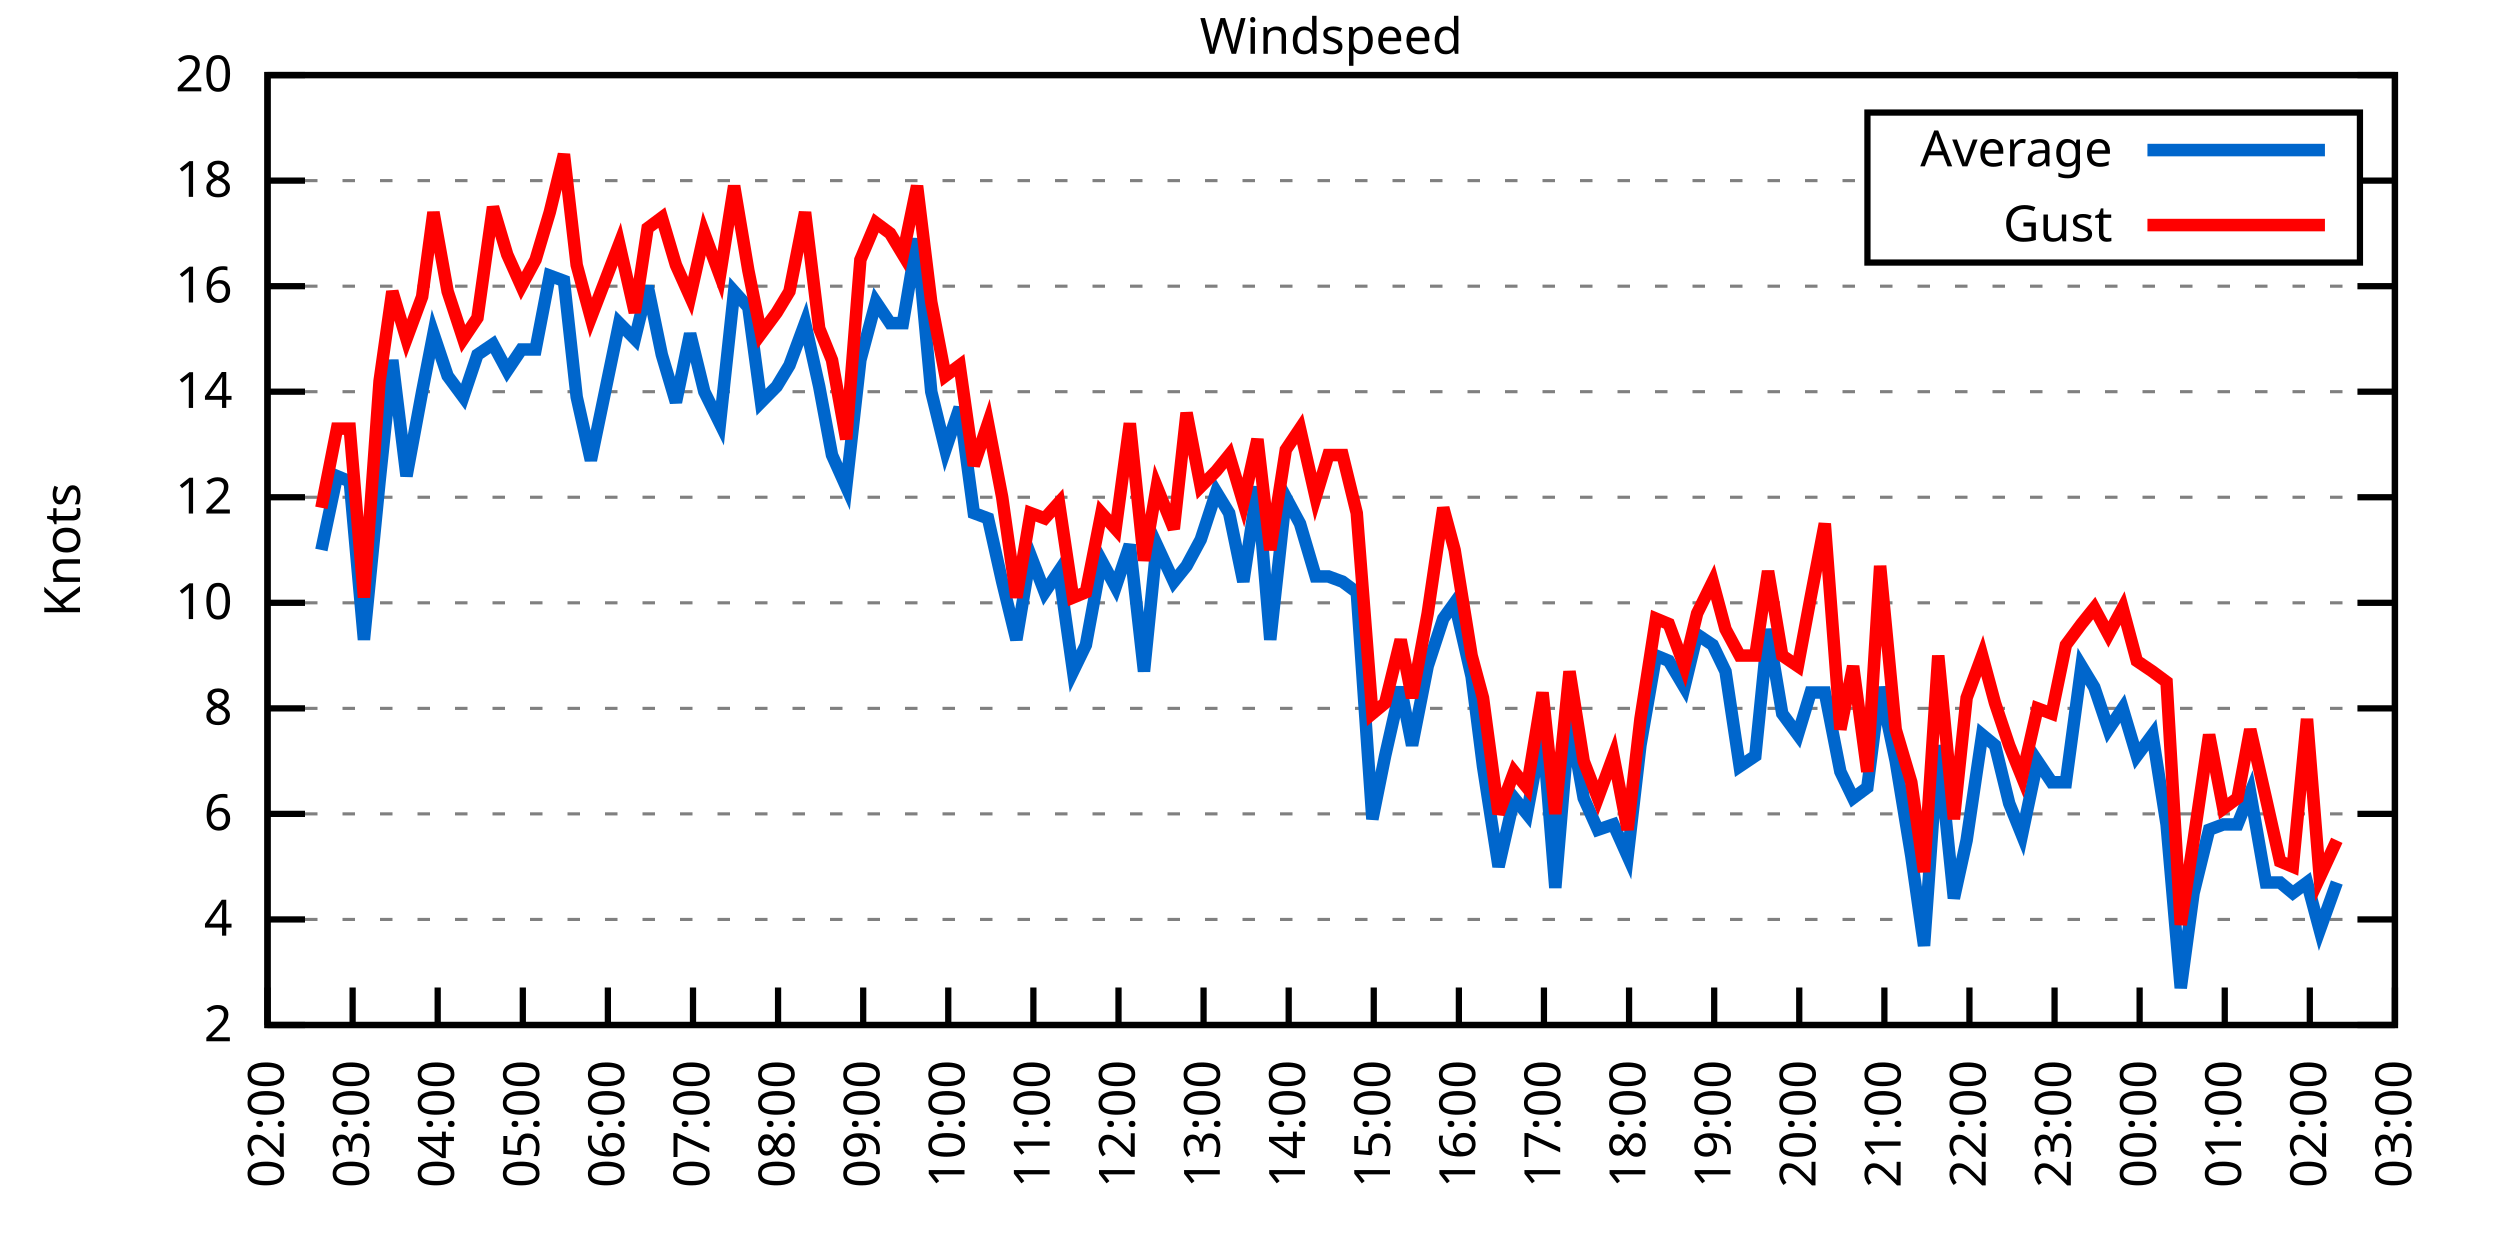
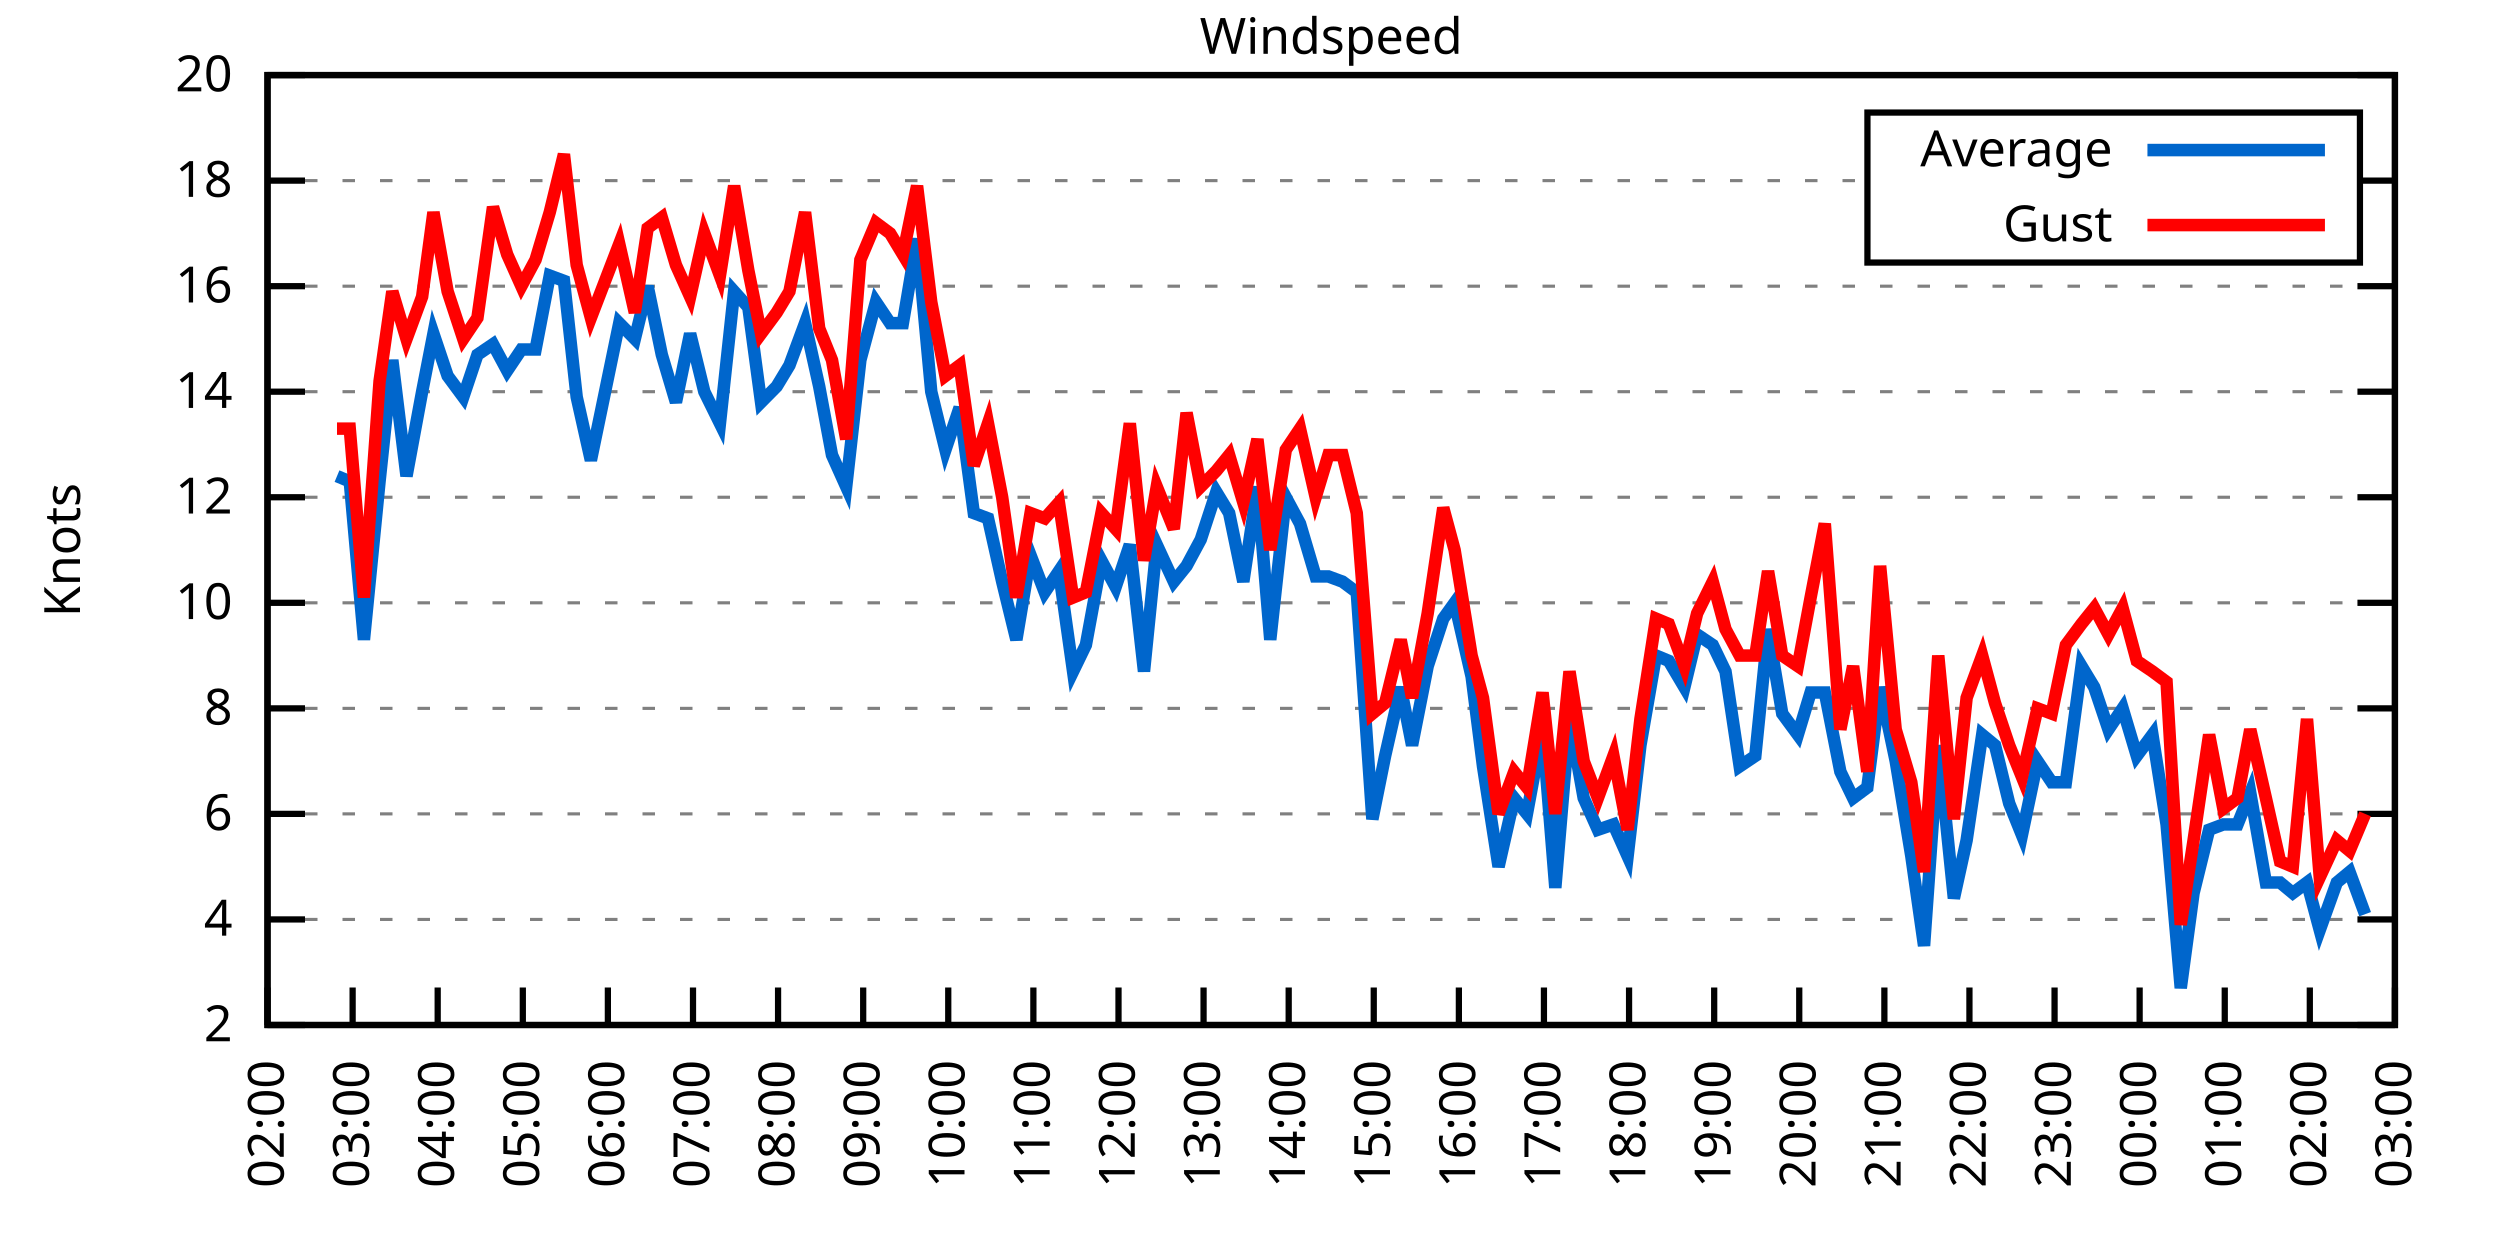
<svg xmlns="http://www.w3.org/2000/svg" xmlns:xlink="http://www.w3.org/1999/xlink" width="400" height="200" viewBox="0 0 400 200">
  <g id="gnuplot_canvas">
    <rect x="0" y="0" width="400" height="200" fill="none" />
    <defs>
      <circle id="gpDot" r="0.5" stroke-width="0.5" stroke="currentColor" />
      <path id="gpPt0" stroke-width="0.333" stroke="currentColor" d="M-1,0 h2 M0,-1 v2" />
      <path id="gpPt1" stroke-width="0.333" stroke="currentColor" d="M-1,-1 L1,1 M1,-1 L-1,1" />
      <path id="gpPt2" stroke-width="0.333" stroke="currentColor" d="M-1,0 L1,0 M0,-1 L0,1 M-1,-1 L1,1 M-1,1 L1,-1" />
      <rect id="gpPt3" stroke-width="0.333" stroke="currentColor" x="-1" y="-1" width="2" height="2" />
      <rect id="gpPt4" stroke-width="0.333" stroke="currentColor" fill="currentColor" x="-1" y="-1" width="2" height="2" />
      <circle id="gpPt5" stroke-width="0.333" stroke="currentColor" cx="0" cy="0" r="1" />
      <use xlink:href="#gpPt5" id="gpPt6" fill="currentColor" stroke="none" />
      <path id="gpPt7" stroke-width="0.333" stroke="currentColor" d="M0,-1.33 L-1.33,0.67 L1.33,0.67 z" />
      <use xlink:href="#gpPt7" id="gpPt8" fill="currentColor" stroke="none" />
      <use xlink:href="#gpPt7" id="gpPt9" stroke="currentColor" transform="rotate(180)" />
      <use xlink:href="#gpPt9" id="gpPt10" fill="currentColor" stroke="none" />
      <use xlink:href="#gpPt3" id="gpPt11" stroke="currentColor" transform="rotate(45)" />
      <use xlink:href="#gpPt11" id="gpPt12" fill="currentColor" stroke="none" />
      <path id="gpPt13" stroke-width="0.333" stroke="currentColor" d="M0,1.330 L1.265,0.411 L0.782,-1.067 L-0.782,-1.076 L-1.265,0.411 z" />
      <use xlink:href="#gpPt13" id="gpPt14" fill="currentColor" stroke="none" />
      <filter id="textbox" filterUnits="objectBoundingBox" x="0" y="0" height="1" width="1">
        <feFlood flood-color="white" flood-opacity="1" result="bgnd" />
        <feComposite in="SourceGraphic" in2="bgnd" operator="atop" />
      </filter>
      <filter id="greybox" filterUnits="objectBoundingBox" x="0" y="0" height="1" width="1">
        <feFlood flood-color="lightgrey" flood-opacity="1" result="grey" />
        <feComposite in="SourceGraphic" in2="grey" operator="atop" />
      </filter>
    </defs>
    <g fill="none" color="white" stroke="currentColor" stroke-width="1.00" stroke-linecap="butt" stroke-linejoin="miter">
</g>
    <g fill="none" color="black" stroke="currentColor" stroke-width="1.00" stroke-linecap="butt" stroke-linejoin="miter">
      <g stroke="none" shape-rendering="crispEdges">
        <polygon fill="rgb(255, 255, 255)" points="42.80,164.00 383.18,164.00 383.18,12.02 42.80,12.02 " />
      </g>
    </g>
    <g fill="none" color="black" stroke="currentColor" stroke-width="1.00" stroke-linecap="butt" stroke-linejoin="miter">
</g>
    <g fill="none" color="black" stroke="black" stroke-width="0.50" stroke-linecap="butt" stroke-linejoin="miter">
</g>
    <g fill="none" color="gray" stroke="currentColor" stroke-width="0.50" stroke-linecap="butt" stroke-linejoin="miter">
      <path stroke="gray" stroke-dasharray="2,4" class="gridline" d="M42.80,164.00 L383.19,164.00  " />
    </g>
    <g fill="none" color="gray" stroke="gray" stroke-width="1.00" stroke-linecap="butt" stroke-linejoin="miter">
</g>
    <g fill="none" color="black" stroke="currentColor" stroke-width="1.00" stroke-linecap="butt" stroke-linejoin="miter">
      <path stroke="black" d="M42.80,164.00 L48.80,164.00 M383.19,164.00 L377.19,164.00  " />
      <g transform="translate(37.20,166.60)" stroke="none" fill="black" font-family="Sans" font-size="8.00" text-anchor="end">
        <text>
          <tspan font-family="Sans"> 2</tspan>
        </text>
      </g>
    </g>
    <g fill="none" color="black" stroke="currentColor" stroke-width="1.00" stroke-linecap="butt" stroke-linejoin="miter">
</g>
    <g fill="none" color="black" stroke="black" stroke-width="0.50" stroke-linecap="butt" stroke-linejoin="miter">
</g>
    <g fill="none" color="gray" stroke="currentColor" stroke-width="0.50" stroke-linecap="butt" stroke-linejoin="miter">
      <path stroke="gray" stroke-dasharray="2,4" class="gridline" d="M42.80,147.11 L383.19,147.11  " />
    </g>
    <g fill="none" color="gray" stroke="gray" stroke-width="1.00" stroke-linecap="butt" stroke-linejoin="miter">
</g>
    <g fill="none" color="black" stroke="currentColor" stroke-width="1.00" stroke-linecap="butt" stroke-linejoin="miter">
      <path stroke="black" d="M42.80,147.11 L48.80,147.11 M383.19,147.11 L377.19,147.11  " />
      <g transform="translate(37.20,149.71)" stroke="none" fill="black" font-family="Sans" font-size="8.00" text-anchor="end">
        <text>
          <tspan font-family="Sans"> 4</tspan>
        </text>
      </g>
    </g>
    <g fill="none" color="black" stroke="currentColor" stroke-width="1.00" stroke-linecap="butt" stroke-linejoin="miter">
</g>
    <g fill="none" color="black" stroke="black" stroke-width="0.50" stroke-linecap="butt" stroke-linejoin="miter">
</g>
    <g fill="none" color="gray" stroke="currentColor" stroke-width="0.50" stroke-linecap="butt" stroke-linejoin="miter">
      <path stroke="gray" stroke-dasharray="2,4" class="gridline" d="M42.80,130.22 L383.19,130.22  " />
    </g>
    <g fill="none" color="gray" stroke="gray" stroke-width="1.00" stroke-linecap="butt" stroke-linejoin="miter">
</g>
    <g fill="none" color="black" stroke="currentColor" stroke-width="1.00" stroke-linecap="butt" stroke-linejoin="miter">
      <path stroke="black" d="M42.80,130.22 L48.80,130.22 M383.19,130.22 L377.19,130.22  " />
      <g transform="translate(37.20,132.82)" stroke="none" fill="black" font-family="Sans" font-size="8.00" text-anchor="end">
        <text>
          <tspan font-family="Sans"> 6</tspan>
        </text>
      </g>
    </g>
    <g fill="none" color="black" stroke="currentColor" stroke-width="1.00" stroke-linecap="butt" stroke-linejoin="miter">
</g>
    <g fill="none" color="black" stroke="black" stroke-width="0.50" stroke-linecap="butt" stroke-linejoin="miter">
</g>
    <g fill="none" color="gray" stroke="currentColor" stroke-width="0.50" stroke-linecap="butt" stroke-linejoin="miter">
      <path stroke="gray" stroke-dasharray="2,4" class="gridline" d="M42.80,113.34 L383.19,113.34  " />
    </g>
    <g fill="none" color="gray" stroke="gray" stroke-width="1.00" stroke-linecap="butt" stroke-linejoin="miter">
</g>
    <g fill="none" color="black" stroke="currentColor" stroke-width="1.00" stroke-linecap="butt" stroke-linejoin="miter">
      <path stroke="black" d="M42.80,113.34 L48.80,113.34 M383.19,113.34 L377.19,113.34  " />
      <g transform="translate(37.20,115.94)" stroke="none" fill="black" font-family="Sans" font-size="8.00" text-anchor="end">
        <text>
          <tspan font-family="Sans"> 8</tspan>
        </text>
      </g>
    </g>
    <g fill="none" color="black" stroke="currentColor" stroke-width="1.00" stroke-linecap="butt" stroke-linejoin="miter">
</g>
    <g fill="none" color="black" stroke="black" stroke-width="0.50" stroke-linecap="butt" stroke-linejoin="miter">
</g>
    <g fill="none" color="gray" stroke="currentColor" stroke-width="0.50" stroke-linecap="butt" stroke-linejoin="miter">
      <path stroke="gray" stroke-dasharray="2,4" class="gridline" d="M42.80,96.45 L383.19,96.45  " />
    </g>
    <g fill="none" color="gray" stroke="gray" stroke-width="1.00" stroke-linecap="butt" stroke-linejoin="miter">
</g>
    <g fill="none" color="black" stroke="currentColor" stroke-width="1.00" stroke-linecap="butt" stroke-linejoin="miter">
      <path stroke="black" d="M42.80,96.45 L48.80,96.45 M383.19,96.45 L377.19,96.45  " />
      <g transform="translate(37.20,99.05)" stroke="none" fill="black" font-family="Sans" font-size="8.00" text-anchor="end">
        <text>
          <tspan font-family="Sans"> 10</tspan>
        </text>
      </g>
    </g>
    <g fill="none" color="black" stroke="currentColor" stroke-width="1.00" stroke-linecap="butt" stroke-linejoin="miter">
</g>
    <g fill="none" color="black" stroke="black" stroke-width="0.50" stroke-linecap="butt" stroke-linejoin="miter">
</g>
    <g fill="none" color="gray" stroke="currentColor" stroke-width="0.50" stroke-linecap="butt" stroke-linejoin="miter">
      <path stroke="gray" stroke-dasharray="2,4" class="gridline" d="M42.80,79.56 L383.19,79.56  " />
    </g>
    <g fill="none" color="gray" stroke="gray" stroke-width="1.00" stroke-linecap="butt" stroke-linejoin="miter">
</g>
    <g fill="none" color="black" stroke="currentColor" stroke-width="1.00" stroke-linecap="butt" stroke-linejoin="miter">
      <path stroke="black" d="M42.80,79.56 L48.80,79.56 M383.19,79.56 L377.19,79.56  " />
      <g transform="translate(37.20,82.16)" stroke="none" fill="black" font-family="Sans" font-size="8.00" text-anchor="end">
        <text>
          <tspan font-family="Sans"> 12</tspan>
        </text>
      </g>
    </g>
    <g fill="none" color="black" stroke="currentColor" stroke-width="1.00" stroke-linecap="butt" stroke-linejoin="miter">
</g>
    <g fill="none" color="black" stroke="black" stroke-width="0.50" stroke-linecap="butt" stroke-linejoin="miter">
</g>
    <g fill="none" color="gray" stroke="currentColor" stroke-width="0.50" stroke-linecap="butt" stroke-linejoin="miter">
      <path stroke="gray" stroke-dasharray="2,4" class="gridline" d="M42.80,62.67 L383.19,62.67  " />
    </g>
    <g fill="none" color="gray" stroke="gray" stroke-width="1.00" stroke-linecap="butt" stroke-linejoin="miter">
</g>
    <g fill="none" color="black" stroke="currentColor" stroke-width="1.00" stroke-linecap="butt" stroke-linejoin="miter">
      <path stroke="black" d="M42.80,62.67 L48.80,62.67 M383.19,62.67 L377.19,62.67  " />
      <g transform="translate(37.20,65.27)" stroke="none" fill="black" font-family="Sans" font-size="8.00" text-anchor="end">
        <text>
          <tspan font-family="Sans"> 14</tspan>
        </text>
      </g>
    </g>
    <g fill="none" color="black" stroke="currentColor" stroke-width="1.00" stroke-linecap="butt" stroke-linejoin="miter">
</g>
    <g fill="none" color="black" stroke="black" stroke-width="0.50" stroke-linecap="butt" stroke-linejoin="miter">
</g>
    <g fill="none" color="gray" stroke="currentColor" stroke-width="0.50" stroke-linecap="butt" stroke-linejoin="miter">
      <path stroke="gray" stroke-dasharray="2,4" class="gridline" d="M42.80,45.79 L383.19,45.79  " />
    </g>
    <g fill="none" color="gray" stroke="gray" stroke-width="1.00" stroke-linecap="butt" stroke-linejoin="miter">
</g>
    <g fill="none" color="black" stroke="currentColor" stroke-width="1.00" stroke-linecap="butt" stroke-linejoin="miter">
      <path stroke="black" d="M42.80,45.79 L48.80,45.79 M383.19,45.79 L377.19,45.79  " />
      <g transform="translate(37.20,48.39)" stroke="none" fill="black" font-family="Sans" font-size="8.00" text-anchor="end">
        <text>
          <tspan font-family="Sans"> 16</tspan>
        </text>
      </g>
    </g>
    <g fill="none" color="black" stroke="currentColor" stroke-width="1.00" stroke-linecap="butt" stroke-linejoin="miter">
</g>
    <g fill="none" color="black" stroke="black" stroke-width="0.50" stroke-linecap="butt" stroke-linejoin="miter">
</g>
    <g fill="none" color="gray" stroke="currentColor" stroke-width="0.50" stroke-linecap="butt" stroke-linejoin="miter">
      <path stroke="gray" stroke-dasharray="2,4" class="gridline" d="M42.80,28.90 L298.79,28.90 M377.59,28.90 L383.19,28.90  " />
    </g>
    <g fill="none" color="gray" stroke="gray" stroke-width="1.00" stroke-linecap="butt" stroke-linejoin="miter">
</g>
    <g fill="none" color="black" stroke="currentColor" stroke-width="1.00" stroke-linecap="butt" stroke-linejoin="miter">
      <path stroke="black" d="M42.80,28.90 L48.80,28.90 M383.19,28.90 L377.19,28.90  " />
      <g transform="translate(37.20,31.50)" stroke="none" fill="black" font-family="Sans" font-size="8.00" text-anchor="end">
        <text>
          <tspan font-family="Sans"> 18</tspan>
        </text>
      </g>
    </g>
    <g fill="none" color="black" stroke="currentColor" stroke-width="1.00" stroke-linecap="butt" stroke-linejoin="miter">
</g>
    <g fill="none" color="black" stroke="black" stroke-width="0.50" stroke-linecap="butt" stroke-linejoin="miter">
</g>
    <g fill="none" color="gray" stroke="currentColor" stroke-width="0.50" stroke-linecap="butt" stroke-linejoin="miter">
      <path stroke="gray" stroke-dasharray="2,4" class="gridline" d="M42.80,12.01 L383.19,12.01  " />
    </g>
    <g fill="none" color="gray" stroke="gray" stroke-width="1.00" stroke-linecap="butt" stroke-linejoin="miter">
</g>
    <g fill="none" color="black" stroke="currentColor" stroke-width="1.00" stroke-linecap="butt" stroke-linejoin="miter">
      <path stroke="black" d="M42.80,12.01 L48.80,12.01 M383.19,12.01 L377.19,12.01  " />
      <g transform="translate(37.20,14.61)" stroke="none" fill="black" font-family="Sans" font-size="8.00" text-anchor="end">
        <text>
          <tspan font-family="Sans"> 20</tspan>
        </text>
      </g>
    </g>
    <g fill="none" color="black" stroke="currentColor" stroke-width="1.00" stroke-linecap="butt" stroke-linejoin="miter">
      <path stroke="black" d="M42.80,164.00 L42.80,158.00  " />
      <g transform="translate(45.40,169.60) rotate(270.00)" stroke="none" fill="black" font-family="Sans" font-size="8.00" text-anchor="end">
        <text>
          <tspan font-family="Sans">02:00</tspan>
        </text>
      </g>
    </g>
    <g fill="none" color="black" stroke="currentColor" stroke-width="1.00" stroke-linecap="butt" stroke-linejoin="miter">
      <path stroke="black" d="M56.42,164.00 L56.42,158.00  " />
      <g transform="translate(59.02,169.60) rotate(270.00)" stroke="none" fill="black" font-family="Sans" font-size="8.00" text-anchor="end">
        <text>
          <tspan font-family="Sans">03:00</tspan>
        </text>
      </g>
    </g>
    <g fill="none" color="black" stroke="currentColor" stroke-width="1.00" stroke-linecap="butt" stroke-linejoin="miter">
      <path stroke="black" d="M70.03,164.00 L70.03,158.00  " />
      <g transform="translate(72.63,169.60) rotate(270.00)" stroke="none" fill="black" font-family="Sans" font-size="8.00" text-anchor="end">
        <text>
          <tspan font-family="Sans">04:00</tspan>
        </text>
      </g>
    </g>
    <g fill="none" color="black" stroke="currentColor" stroke-width="1.00" stroke-linecap="butt" stroke-linejoin="miter">
      <path stroke="black" d="M83.65,164.00 L83.65,158.00  " />
      <g transform="translate(86.25,169.60) rotate(270.00)" stroke="none" fill="black" font-family="Sans" font-size="8.00" text-anchor="end">
        <text>
          <tspan font-family="Sans">05:00</tspan>
        </text>
      </g>
    </g>
    <g fill="none" color="black" stroke="currentColor" stroke-width="1.00" stroke-linecap="butt" stroke-linejoin="miter">
      <path stroke="black" d="M97.26,164.00 L97.26,158.00  " />
      <g transform="translate(99.86,169.60) rotate(270.00)" stroke="none" fill="black" font-family="Sans" font-size="8.00" text-anchor="end">
        <text>
          <tspan font-family="Sans">06:00</tspan>
        </text>
      </g>
    </g>
    <g fill="none" color="black" stroke="currentColor" stroke-width="1.00" stroke-linecap="butt" stroke-linejoin="miter">
      <path stroke="black" d="M110.88,164.00 L110.88,158.00  " />
      <g transform="translate(113.48,169.60) rotate(270.00)" stroke="none" fill="black" font-family="Sans" font-size="8.00" text-anchor="end">
        <text>
          <tspan font-family="Sans">07:00</tspan>
        </text>
      </g>
    </g>
    <g fill="none" color="black" stroke="currentColor" stroke-width="1.00" stroke-linecap="butt" stroke-linejoin="miter">
      <path stroke="black" d="M124.49,164.00 L124.49,158.00  " />
      <g transform="translate(127.09,169.60) rotate(270.00)" stroke="none" fill="black" font-family="Sans" font-size="8.00" text-anchor="end">
        <text>
          <tspan font-family="Sans">08:00</tspan>
        </text>
      </g>
    </g>
    <g fill="none" color="black" stroke="currentColor" stroke-width="1.00" stroke-linecap="butt" stroke-linejoin="miter">
      <path stroke="black" d="M138.11,164.00 L138.11,158.00  " />
      <g transform="translate(140.71,169.60) rotate(270.00)" stroke="none" fill="black" font-family="Sans" font-size="8.00" text-anchor="end">
        <text>
          <tspan font-family="Sans">09:00</tspan>
        </text>
      </g>
    </g>
    <g fill="none" color="black" stroke="currentColor" stroke-width="1.00" stroke-linecap="butt" stroke-linejoin="miter">
      <path stroke="black" d="M151.72,164.00 L151.72,158.00  " />
      <g transform="translate(154.32,169.60) rotate(270.00)" stroke="none" fill="black" font-family="Sans" font-size="8.00" text-anchor="end">
        <text>
          <tspan font-family="Sans">10:00</tspan>
        </text>
      </g>
    </g>
    <g fill="none" color="black" stroke="currentColor" stroke-width="1.00" stroke-linecap="butt" stroke-linejoin="miter">
      <path stroke="black" d="M165.34,164.00 L165.34,158.00  " />
      <g transform="translate(167.94,169.60) rotate(270.00)" stroke="none" fill="black" font-family="Sans" font-size="8.00" text-anchor="end">
        <text>
          <tspan font-family="Sans">11:00</tspan>
        </text>
      </g>
    </g>
    <g fill="none" color="black" stroke="currentColor" stroke-width="1.00" stroke-linecap="butt" stroke-linejoin="miter">
      <path stroke="black" d="M178.96,164.00 L178.96,158.00  " />
      <g transform="translate(181.56,169.60) rotate(270.00)" stroke="none" fill="black" font-family="Sans" font-size="8.00" text-anchor="end">
        <text>
          <tspan font-family="Sans">12:00</tspan>
        </text>
      </g>
    </g>
    <g fill="none" color="black" stroke="currentColor" stroke-width="1.00" stroke-linecap="butt" stroke-linejoin="miter">
      <path stroke="black" d="M192.57,164.00 L192.57,158.00  " />
      <g transform="translate(195.17,169.60) rotate(270.00)" stroke="none" fill="black" font-family="Sans" font-size="8.00" text-anchor="end">
        <text>
          <tspan font-family="Sans">13:00</tspan>
        </text>
      </g>
    </g>
    <g fill="none" color="black" stroke="currentColor" stroke-width="1.00" stroke-linecap="butt" stroke-linejoin="miter">
      <path stroke="black" d="M206.19,164.00 L206.19,158.00  " />
      <g transform="translate(208.79,169.60) rotate(270.00)" stroke="none" fill="black" font-family="Sans" font-size="8.00" text-anchor="end">
        <text>
          <tspan font-family="Sans">14:00</tspan>
        </text>
      </g>
    </g>
    <g fill="none" color="black" stroke="currentColor" stroke-width="1.00" stroke-linecap="butt" stroke-linejoin="miter">
      <path stroke="black" d="M219.80,164.00 L219.80,158.00  " />
      <g transform="translate(222.40,169.60) rotate(270.00)" stroke="none" fill="black" font-family="Sans" font-size="8.00" text-anchor="end">
        <text>
          <tspan font-family="Sans">15:00</tspan>
        </text>
      </g>
    </g>
    <g fill="none" color="black" stroke="currentColor" stroke-width="1.00" stroke-linecap="butt" stroke-linejoin="miter">
      <path stroke="black" d="M233.42,164.00 L233.42,158.00  " />
      <g transform="translate(236.02,169.60) rotate(270.00)" stroke="none" fill="black" font-family="Sans" font-size="8.00" text-anchor="end">
        <text>
          <tspan font-family="Sans">16:00</tspan>
        </text>
      </g>
    </g>
    <g fill="none" color="black" stroke="currentColor" stroke-width="1.00" stroke-linecap="butt" stroke-linejoin="miter">
      <path stroke="black" d="M247.03,164.00 L247.03,158.00  " />
      <g transform="translate(249.63,169.60) rotate(270.00)" stroke="none" fill="black" font-family="Sans" font-size="8.00" text-anchor="end">
        <text>
          <tspan font-family="Sans">17:00</tspan>
        </text>
      </g>
    </g>
    <g fill="none" color="black" stroke="currentColor" stroke-width="1.00" stroke-linecap="butt" stroke-linejoin="miter">
      <path stroke="black" d="M260.65,164.00 L260.65,158.00  " />
      <g transform="translate(263.25,169.60) rotate(270.00)" stroke="none" fill="black" font-family="Sans" font-size="8.00" text-anchor="end">
        <text>
          <tspan font-family="Sans">18:00</tspan>
        </text>
      </g>
    </g>
    <g fill="none" color="black" stroke="currentColor" stroke-width="1.00" stroke-linecap="butt" stroke-linejoin="miter">
      <path stroke="black" d="M274.27,164.00 L274.27,158.00  " />
      <g transform="translate(276.87,169.60) rotate(270.00)" stroke="none" fill="black" font-family="Sans" font-size="8.00" text-anchor="end">
        <text>
          <tspan font-family="Sans">19:00</tspan>
        </text>
      </g>
    </g>
    <g fill="none" color="black" stroke="currentColor" stroke-width="1.00" stroke-linecap="butt" stroke-linejoin="miter">
      <path stroke="black" d="M287.88,164.00 L287.88,158.00  " />
      <g transform="translate(290.48,169.60) rotate(270.00)" stroke="none" fill="black" font-family="Sans" font-size="8.00" text-anchor="end">
        <text>
          <tspan font-family="Sans">20:00</tspan>
        </text>
      </g>
    </g>
    <g fill="none" color="black" stroke="currentColor" stroke-width="1.00" stroke-linecap="butt" stroke-linejoin="miter">
      <path stroke="black" d="M301.50,164.00 L301.50,158.00  " />
      <g transform="translate(304.10,169.60) rotate(270.00)" stroke="none" fill="black" font-family="Sans" font-size="8.00" text-anchor="end">
        <text>
          <tspan font-family="Sans">21:00</tspan>
        </text>
      </g>
    </g>
    <g fill="none" color="black" stroke="currentColor" stroke-width="1.00" stroke-linecap="butt" stroke-linejoin="miter">
      <path stroke="black" d="M315.11,164.00 L315.11,158.00  " />
      <g transform="translate(317.71,169.60) rotate(270.00)" stroke="none" fill="black" font-family="Sans" font-size="8.00" text-anchor="end">
        <text>
          <tspan font-family="Sans">22:00</tspan>
        </text>
      </g>
    </g>
    <g fill="none" color="black" stroke="currentColor" stroke-width="1.00" stroke-linecap="butt" stroke-linejoin="miter">
      <path stroke="black" d="M328.73,164.00 L328.73,158.00  " />
      <g transform="translate(331.33,169.60) rotate(270.00)" stroke="none" fill="black" font-family="Sans" font-size="8.00" text-anchor="end">
        <text>
          <tspan font-family="Sans">23:00</tspan>
        </text>
      </g>
    </g>
    <g fill="none" color="black" stroke="currentColor" stroke-width="1.00" stroke-linecap="butt" stroke-linejoin="miter">
      <path stroke="black" d="M342.34,164.00 L342.34,158.00  " />
      <g transform="translate(344.94,169.60) rotate(270.00)" stroke="none" fill="black" font-family="Sans" font-size="8.00" text-anchor="end">
        <text>
          <tspan font-family="Sans">00:00</tspan>
        </text>
      </g>
    </g>
    <g fill="none" color="black" stroke="currentColor" stroke-width="1.00" stroke-linecap="butt" stroke-linejoin="miter">
      <path stroke="black" d="M355.96,164.00 L355.96,158.00  " />
      <g transform="translate(358.56,169.60) rotate(270.00)" stroke="none" fill="black" font-family="Sans" font-size="8.00" text-anchor="end">
        <text>
          <tspan font-family="Sans">01:00</tspan>
        </text>
      </g>
    </g>
    <g fill="none" color="black" stroke="currentColor" stroke-width="1.00" stroke-linecap="butt" stroke-linejoin="miter">
      <path stroke="black" d="M369.57,164.00 L369.57,158.00  " />
      <g transform="translate(372.17,169.60) rotate(270.00)" stroke="none" fill="black" font-family="Sans" font-size="8.00" text-anchor="end">
        <text>
          <tspan font-family="Sans">02:00</tspan>
        </text>
      </g>
    </g>
    <g fill="none" color="black" stroke="currentColor" stroke-width="1.00" stroke-linecap="butt" stroke-linejoin="miter">
      <path stroke="black" d="M383.19,164.00 L383.19,158.00  " />
      <g transform="translate(385.79,169.60) rotate(270.00)" stroke="none" fill="black" font-family="Sans" font-size="8.00" text-anchor="end">
        <text>
          <tspan font-family="Sans">03:00</tspan>
        </text>
      </g>
    </g>
    <g fill="none" color="black" stroke="currentColor" stroke-width="1.00" stroke-linecap="butt" stroke-linejoin="miter">
</g>
    <g fill="none" color="black" stroke="currentColor" stroke-width="1.00" stroke-linecap="butt" stroke-linejoin="miter">
      <path stroke="black" d="M42.80,12.01 L42.80,164.00 L383.19,164.00 L383.19,12.01 L42.80,12.01 Z  " />
    </g>
    <g fill="none" color="black" stroke="currentColor" stroke-width="1.00" stroke-linecap="butt" stroke-linejoin="miter">
</g>
    <g fill="none" color="black" stroke="currentColor" stroke-width="1.00" stroke-linecap="butt" stroke-linejoin="miter">
      <path stroke="black" d="M298.79,42.01 L298.79,18.01 L377.59,18.01 L377.59,42.01 L298.79,42.01 Z  " />
    </g>
    <g id="Windspeed_plot_1">
      <g fill="none" color="white" stroke="black" stroke-width="2.00" stroke-linecap="butt" stroke-linejoin="miter">
</g>
      <g fill="none" color="black" stroke="currentColor" stroke-width="2.00" stroke-linecap="butt" stroke-linejoin="miter">
        <g transform="translate(337.99,26.61)" stroke="none" fill="black" font-family="Sans" font-size="8.00" text-anchor="end">
          <text>
            <tspan font-family="Sans">Average</tspan>
          </text>
        </g>
      </g>
      <g fill="none" color="black" stroke="currentColor" stroke-width="2.00" stroke-linecap="butt" stroke-linejoin="miter">
-         <path stroke="rgb(  0, 102, 204)" d="M343.59,24.01 L371.99,24.01 M51.42,88.00 L53.92,76.18 L55.96,77.03 L58.23,102.36 L60.73,77.03 L62.77,57.61   L65.04,76.18 L67.54,62.67 L69.35,53.39 L71.62,60.14 L74.12,63.52 L76.39,56.76 L78.88,55.07 L81.15,59.30   L83.42,55.92 L85.69,55.92 L87.96,44.10 L90.23,44.94 L92.27,63.52 L94.54,73.65 L99.08,51.70 L101.57,54.23   L103.62,45.79 L105.89,56.76 L108.15,64.36 L110.42,53.39 L112.69,62.67 L115.19,67.74 L117.46,46.63 L119.73,49.16   L121.77,64.36 L124.27,61.83 L126.31,58.45 L128.81,51.70 L131.07,61.83 L133.12,72.81 L135.39,77.87 L137.66,57.61   L140.15,48.32 L142.42,51.70 L144.46,51.70 L146.73,38.19 L149.00,62.67 L151.27,71.96 L153.54,65.21 L155.81,82.09   L158.08,82.94 L160.35,93.07 L162.62,102.36 L164.89,88.85 L167.16,94.76 L169.43,91.38 L171.69,107.43 L173.74,103.20   L176.23,89.69 L178.50,93.92 L180.77,87.16 L183.04,107.43 L185.08,87.16 L187.81,93.07 L189.85,90.54 L192.12,86.32   L194.61,78.72 L196.66,82.09 L198.93,93.07 L201.19,77.87 L203.24,102.36 L205.73,79.56 L208.00,83.78 L210.50,92.23   L212.54,92.23 L214.81,93.07 L217.08,94.76 L219.58,131.07 L221.62,120.94 L224.11,109.96 L225.93,119.25 L228.43,106.58   L230.92,98.98 L232.74,96.45 L235.46,108.27 L237.28,122.62 L239.77,138.67 L242.27,127.69 L244.31,130.22 L246.81,116.71   L248.85,142.05 L251.12,115.03 L253.39,127.69 L255.66,132.76 L258.15,131.91 L260.42,136.98 L262.47,119.25 L264.96,104.89   L267.00,105.74 L269.50,109.96 L271.54,101.52 L274.04,103.20 L276.08,107.43 L278.35,122.62 L280.85,120.94 L282.89,100.67   L285.16,114.18 L287.65,117.56 L289.70,110.80 L291.97,110.80 L294.46,123.47 L296.50,127.69 L298.77,126.00 L300.82,109.96   L303.31,121.78 L305.81,136.98 L307.85,151.33 L310.12,119.25 L312.62,143.73 L314.66,134.45 L317.15,117.56 L319.20,119.25   L321.47,128.54 L323.51,133.60 L326.00,121.78 L328.27,125.16 L330.54,125.16 L333.04,106.58 L335.08,109.96 L337.35,116.71   L339.62,113.34 L341.89,120.94 L344.39,117.56 L346.65,131.91 L348.92,158.09 L350.97,142.89 L353.46,132.76 L355.73,131.91   L358.00,131.91 L360.04,126.85 L362.54,141.20 L364.81,141.20 L366.85,142.89 L369.12,141.20 L371.16,148.80 L373.89,141.20    " />
+         <path stroke="rgb(  0, 102, 204)" d="M343.59,24.01 L371.99,24.01 M53.92,76.18 L55.96,77.03 L58.23,102.36 L60.73,77.03 L62.77,57.61 L65.04,76.18   L67.54,62.67 L69.35,53.39 L71.62,60.14 L74.12,63.52 L76.39,56.76 L78.88,55.07 L81.15,59.30 L83.42,55.92   L85.69,55.92 L87.96,44.10 L90.23,44.94 L92.27,63.52 L94.54,73.65 L99.08,51.70 L101.57,54.23 L103.62,45.79   L105.89,56.76 L108.15,64.36 L110.42,53.39 L112.69,62.67 L115.19,67.74 L117.46,46.63 L119.73,49.16 L121.77,64.36   L124.27,61.83 L126.31,58.45 L128.81,51.70 L131.07,61.83 L133.12,72.81 L135.39,77.87 L137.66,57.61 L140.15,48.32   L142.42,51.70 L144.46,51.70 L146.73,38.19 L149.00,62.67 L151.27,71.96 L153.54,65.21 L155.81,82.09 L158.08,82.94   L160.35,93.07 L162.62,102.36 L164.89,88.85 L167.16,94.76 L169.43,91.38 L171.69,107.43 L173.74,103.20 L176.23,89.69   L178.50,93.92 L180.77,87.16 L183.04,107.43 L185.08,87.16 L187.81,93.07 L189.85,90.54 L192.12,86.32 L194.61,78.72   L196.66,82.09 L198.93,93.07 L201.19,77.87 L203.24,102.36 L205.73,79.56 L208.00,83.78 L210.50,92.23 L212.54,92.23   L214.81,93.07 L217.08,94.76 L219.58,131.07 L221.62,120.94 L224.11,109.96 L225.93,119.25 L228.43,106.58 L230.92,98.98   L232.74,96.45 L235.46,108.27 L237.28,122.62 L239.77,138.67 L242.27,127.69 L244.31,130.22 L246.81,116.71 L248.85,142.05   L251.12,115.03 L253.39,127.69 L255.66,132.76 L258.15,131.91 L260.42,136.98 L262.47,119.25 L264.96,104.89 L267.00,105.74   L269.50,109.96 L271.54,101.52 L274.04,103.20 L276.08,107.43 L278.35,122.62 L280.85,120.94 L282.89,100.67 L285.16,114.18   L287.65,117.56 L289.70,110.80 L291.97,110.80 L294.46,123.47 L296.50,127.69 L298.77,126.00 L300.82,109.96 L303.31,121.78   L305.81,136.98 L307.85,151.33 L310.12,119.25 L312.62,143.73 L314.66,134.45 L317.15,117.56 L319.20,119.25 L321.47,128.54   L323.51,133.60 L326.00,121.78 L328.27,125.16 L330.54,125.16 L333.04,106.58 L335.08,109.96 L337.35,116.71 L339.62,113.34   L341.89,120.94 L344.39,117.56 L346.65,131.91 L348.92,158.09 L350.97,142.89 L353.46,132.76 L355.73,131.91 L358.00,131.91   L360.04,126.85 L362.54,141.20 L364.81,141.20 L366.85,142.89 L369.12,141.20 L371.16,148.80 L373.89,141.20 L375.93,139.51   L378.42,146.27  " />
      </g>
    </g>
    <g id="Windspeed_plot_2">
      <g fill="none" color="black" stroke="currentColor" stroke-width="2.00" stroke-linecap="butt" stroke-linejoin="miter">
        <g transform="translate(337.99,38.61)" stroke="none" fill="black" font-family="Sans" font-size="8.00" text-anchor="end">
          <text>
            <tspan font-family="Sans">Gust</tspan>
          </text>
        </g>
      </g>
      <g fill="none" color="black" stroke="currentColor" stroke-width="2.00" stroke-linecap="butt" stroke-linejoin="miter">
-         <path stroke="rgb(255,   0,   0)" d="M343.59,36.01 L371.99,36.01 M51.42,81.25 L53.92,68.58 L55.96,68.58 L58.23,95.60 L60.73,60.98 L62.77,46.63   L65.04,54.23 L67.54,47.47 L69.35,33.96 L71.62,46.63 L74.12,54.23 L76.39,50.85 L78.88,33.12 L81.15,40.72   L83.42,45.79 L85.69,41.56 L87.96,33.96 L90.23,24.68 L92.27,42.41 L94.54,50.85 L99.08,39.03 L101.57,50.01   L103.62,36.50 L105.89,34.81 L108.15,42.41 L110.42,47.47 L112.69,37.34 L115.19,44.10 L117.46,29.74 L119.73,43.25   L121.77,53.39 L124.27,50.01 L126.31,46.63 L128.81,33.96 L131.07,52.54 L133.12,57.61 L135.39,70.27 L137.66,41.56   L140.15,35.65 L142.42,37.34 L144.46,40.72 L146.73,29.74 L149.00,48.32 L151.27,60.14 L153.54,58.45 L155.81,74.49   L158.08,67.74 L160.35,79.56 L162.62,95.60 L164.89,82.09 L167.16,82.94 L169.43,80.41 L171.69,95.60 L173.74,94.76   L176.23,82.09 L178.50,84.63 L180.77,67.74 L183.04,89.69 L185.08,77.87 L187.81,84.63 L189.85,66.05 L192.12,77.87   L194.61,75.34 L196.66,72.81 L198.93,80.41 L201.19,70.27 L203.24,88.00 L205.73,71.96 L208.00,68.58 L210.50,79.56   L212.54,72.81 L214.81,72.81 L217.08,82.09 L219.58,114.18 L221.62,112.49 L224.11,102.36 L225.93,111.65 L228.43,98.14   L230.92,81.25 L232.74,88.00 L235.46,104.89 L237.28,111.65 L239.77,130.22 L242.27,123.47 L244.31,126.00 L246.81,110.80   L248.85,130.22 L251.12,107.43 L253.39,121.78 L255.66,127.69 L258.15,120.94 L260.42,132.76 L262.47,115.03 L264.96,98.98   L267.00,99.83 L269.50,106.58 L271.54,98.14 L274.04,93.07 L276.08,100.67 L278.35,104.89 L280.85,104.89 L282.89,91.38   L285.16,104.89 L287.65,106.58 L289.70,95.60 L291.97,83.78 L294.46,116.71 L296.50,106.58 L298.77,123.47 L300.82,90.54   L303.31,116.71 L305.81,125.16 L307.85,139.51 L310.12,104.89 L312.62,131.07 L314.66,111.65 L317.15,104.89 L319.20,112.49   L321.47,119.25 L323.51,124.31 L326.00,113.34 L328.27,114.18 L330.54,103.20 L333.04,99.83 L335.08,97.29 L337.35,101.52   L339.62,97.29 L341.89,105.74 L344.39,107.43 L346.65,109.11 L348.92,147.96 L350.97,134.45 L353.46,117.56 L355.73,129.38   L358.00,127.69 L360.04,116.71 L362.54,127.69 L364.81,137.82 L366.85,138.67 L369.12,115.03 L371.16,140.36 L373.89,134.45    " />
+         <path stroke="rgb(255,   0,   0)" d="M343.59,36.01 L371.99,36.01 M53.92,68.58 L55.96,68.58 L58.23,95.60 L60.73,60.98 L62.77,46.63 L65.04,54.23   L67.54,47.47 L69.35,33.96 L71.62,46.63 L74.12,54.23 L76.39,50.85 L78.88,33.12 L81.15,40.72 L83.42,45.79   L85.69,41.56 L87.96,33.96 L90.23,24.68 L92.27,42.41 L94.54,50.85 L99.08,39.03 L101.57,50.01 L103.62,36.50   L105.89,34.81 L108.15,42.41 L110.42,47.47 L112.69,37.34 L115.19,44.10 L117.46,29.74 L119.73,43.25 L121.77,53.39   L124.27,50.01 L126.31,46.63 L128.81,33.96 L131.07,52.54 L133.12,57.61 L135.39,70.27 L137.66,41.56 L140.15,35.65   L142.42,37.34 L144.46,40.72 L146.73,29.74 L149.00,48.32 L151.27,60.14 L153.54,58.45 L155.81,74.49 L158.08,67.74   L160.35,79.56 L162.62,95.60 L164.89,82.09 L167.16,82.94 L169.43,80.41 L171.69,95.60 L173.74,94.76 L176.23,82.09   L178.50,84.63 L180.77,67.74 L183.04,89.69 L185.08,77.87 L187.81,84.63 L189.85,66.05 L192.12,77.87 L194.61,75.34   L196.66,72.81 L198.93,80.41 L201.19,70.27 L203.24,88.00 L205.73,71.96 L208.00,68.58 L210.50,79.56 L212.54,72.81   L214.81,72.81 L217.08,82.09 L219.58,114.18 L221.62,112.49 L224.11,102.36 L225.93,111.65 L228.43,98.14 L230.92,81.25   L232.74,88.00 L235.46,104.89 L237.28,111.65 L239.77,130.22 L242.27,123.47 L244.31,126.00 L246.81,110.80 L248.85,130.22   L251.12,107.43 L253.39,121.78 L255.66,127.69 L258.15,120.94 L260.42,132.76 L262.47,115.03 L264.96,98.98 L267.00,99.83   L269.50,106.58 L271.54,98.14 L274.04,93.07 L276.08,100.67 L278.35,104.89 L280.85,104.89 L282.89,91.38 L285.16,104.89   L287.65,106.58 L289.70,95.60 L291.97,83.78 L294.46,116.71 L296.50,106.58 L298.77,123.47 L300.82,90.54 L303.31,116.71   L305.81,125.16 L307.85,139.51 L310.12,104.89 L312.62,131.07 L314.66,111.65 L317.15,104.89 L319.20,112.49 L321.47,119.25   L323.51,124.31 L326.00,113.34 L328.27,114.18 L330.54,103.20 L333.04,99.83 L335.08,97.29 L337.35,101.52 L339.62,97.29   L341.89,105.74 L344.39,107.43 L346.65,109.11 L348.92,147.96 L350.97,134.45 L353.46,117.56 L355.73,129.38 L358.00,127.69   L360.04,116.71 L362.54,127.69 L364.81,137.82 L366.85,138.67 L369.12,115.03 L371.16,140.36 L373.89,134.45 L375.93,136.14   L378.42,130.22  " />
      </g>
    </g>
    <g fill="none" color="black" stroke="currentColor" stroke-width="2.00" stroke-linecap="butt" stroke-linejoin="miter">
</g>
    <g fill="none" color="black" stroke="black" stroke-width="1.00" stroke-linecap="butt" stroke-linejoin="miter">
</g>
    <g fill="none" color="black" stroke="currentColor" stroke-width="1.00" stroke-linecap="butt" stroke-linejoin="miter">
      <path stroke="black" d="M42.80,12.01 L42.80,164.00 L383.19,164.00 L383.19,12.01 L42.80,12.01 Z  " />
      <g transform="translate(12.80,88.01) rotate(270.00)" stroke="none" fill="black" font-family="Sans" font-size="8.00" text-anchor="middle">
        <text>
          <tspan font-family="Sans">Knots</tspan>
        </text>
      </g>
    </g>
    <g fill="none" color="black" stroke="currentColor" stroke-width="1.00" stroke-linecap="butt" stroke-linejoin="miter">
</g>
    <g fill="none" color="black" stroke="currentColor" stroke-width="1.00" stroke-linecap="butt" stroke-linejoin="miter">
      <g transform="translate(212.99,8.61)" stroke="none" fill="black" font-family="Sans" font-size="8.00" text-anchor="middle">
        <text>
          <tspan font-family="Sans">Windspeed</tspan>
        </text>
      </g>
    </g>
    <g fill="none" color="black" stroke="currentColor" stroke-width="1.00" stroke-linecap="butt" stroke-linejoin="miter">
</g>
  </g>
</svg>
